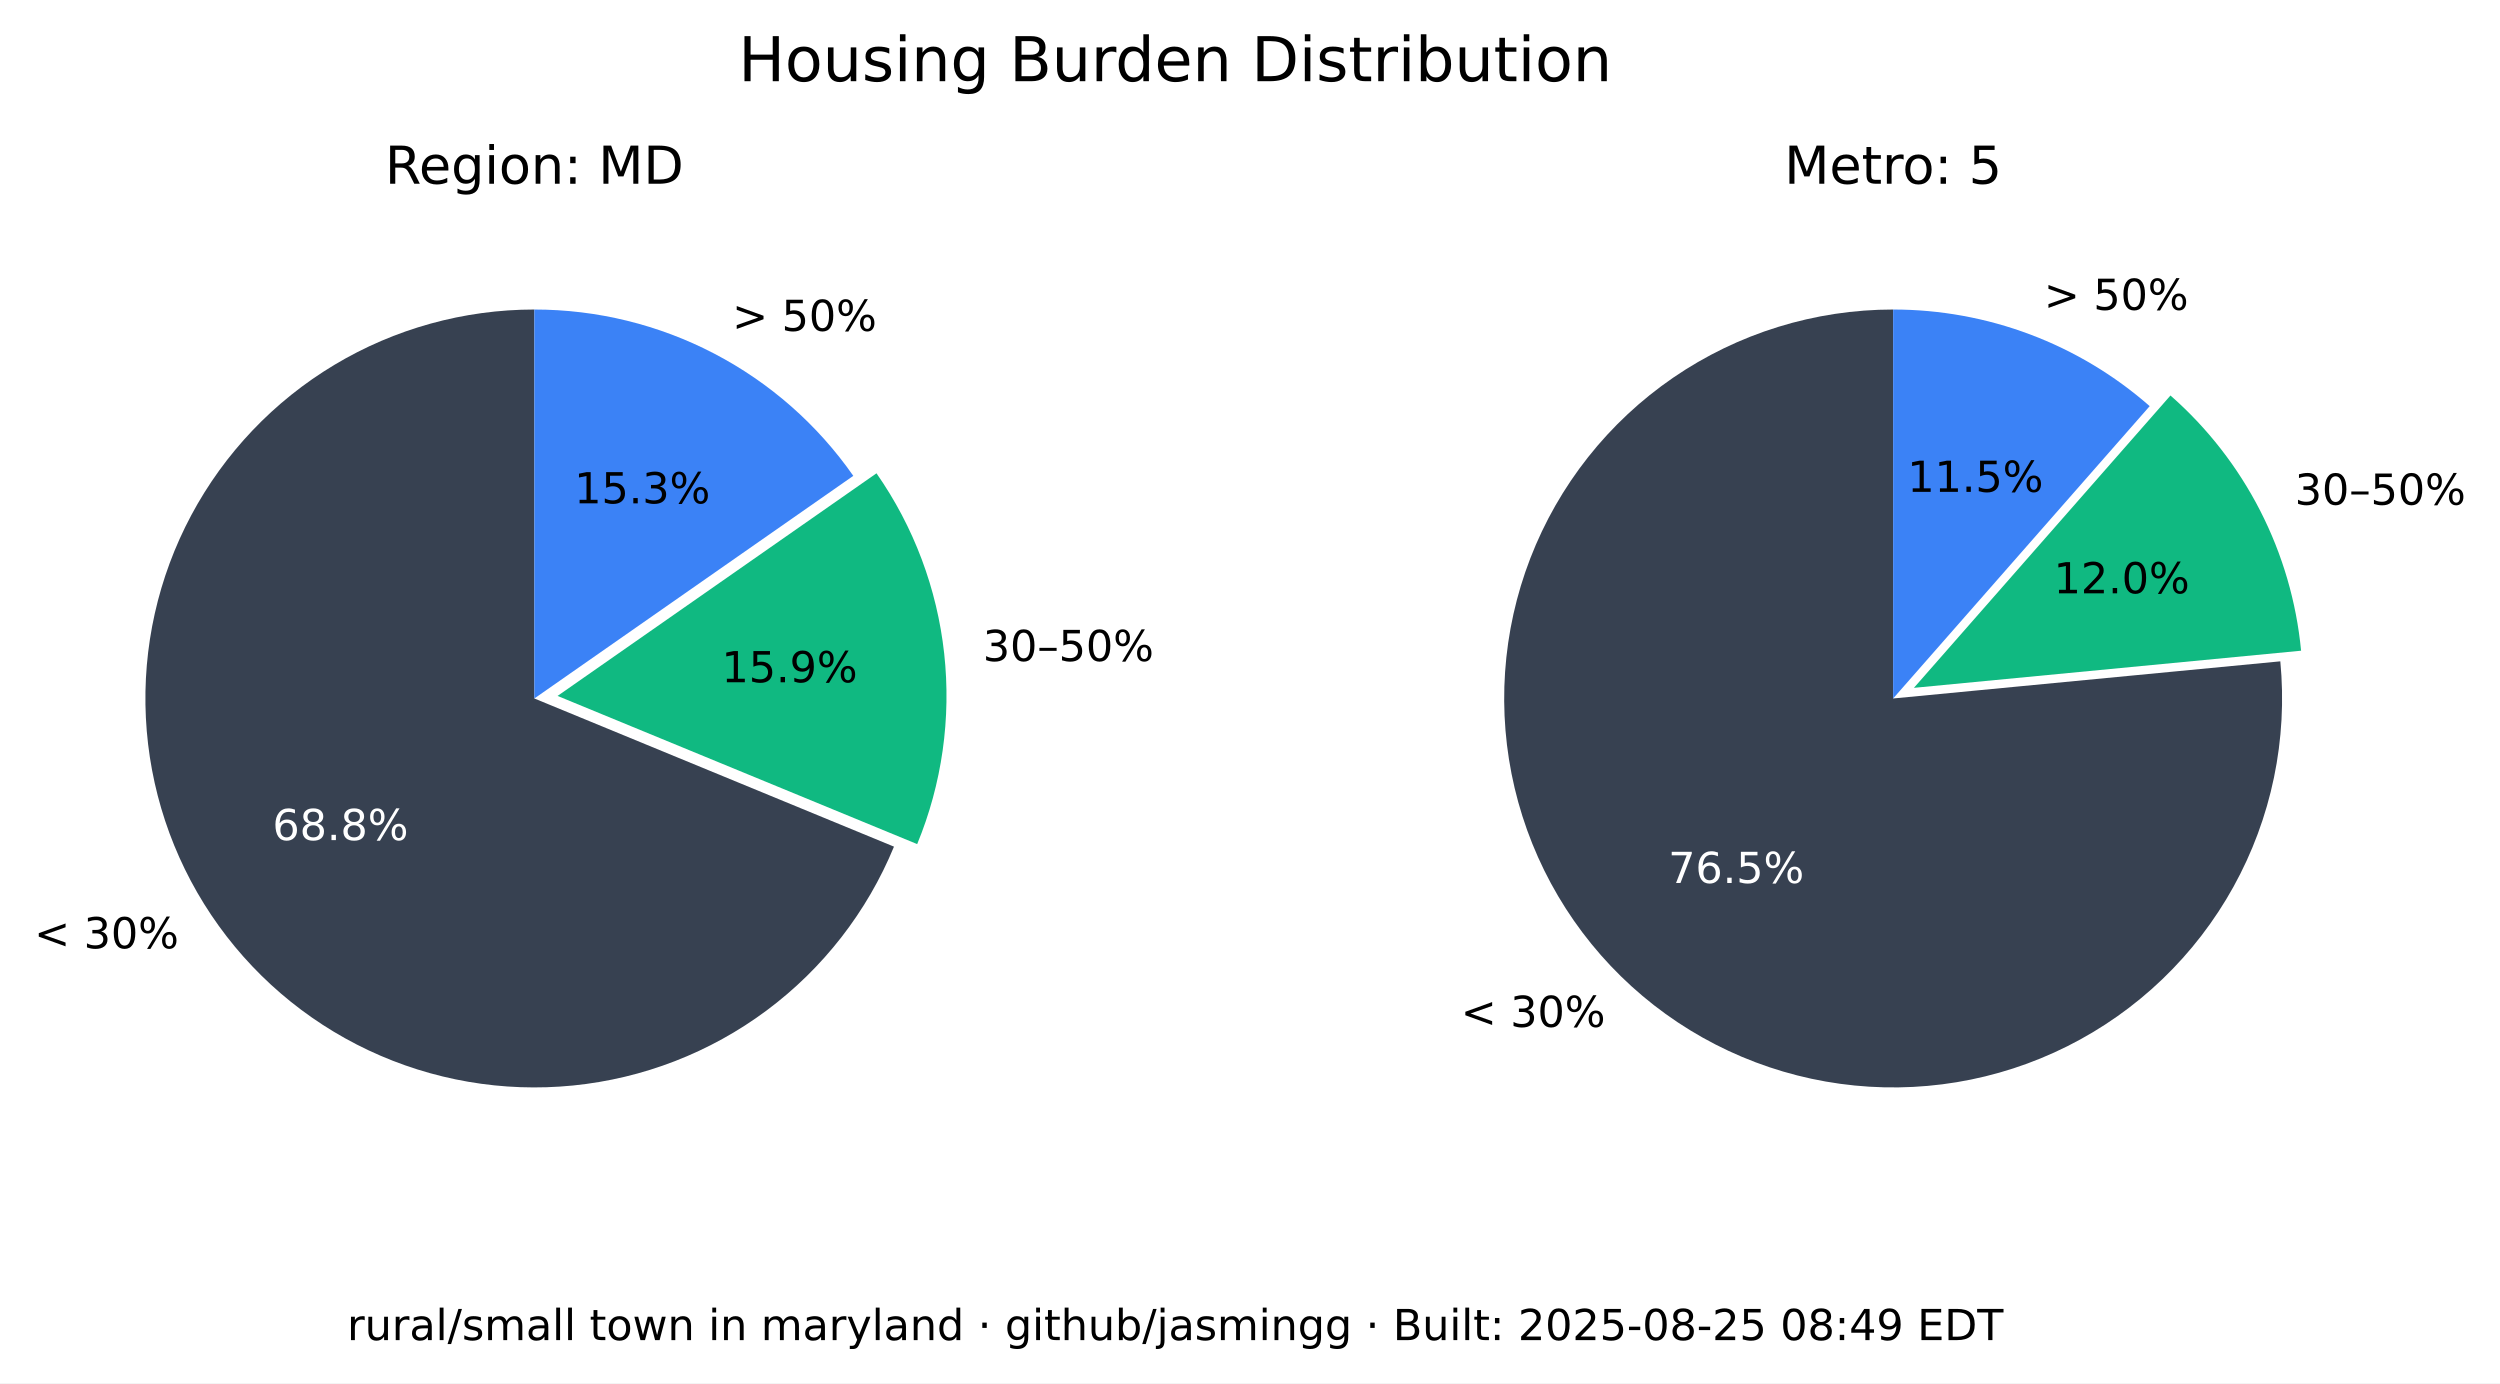
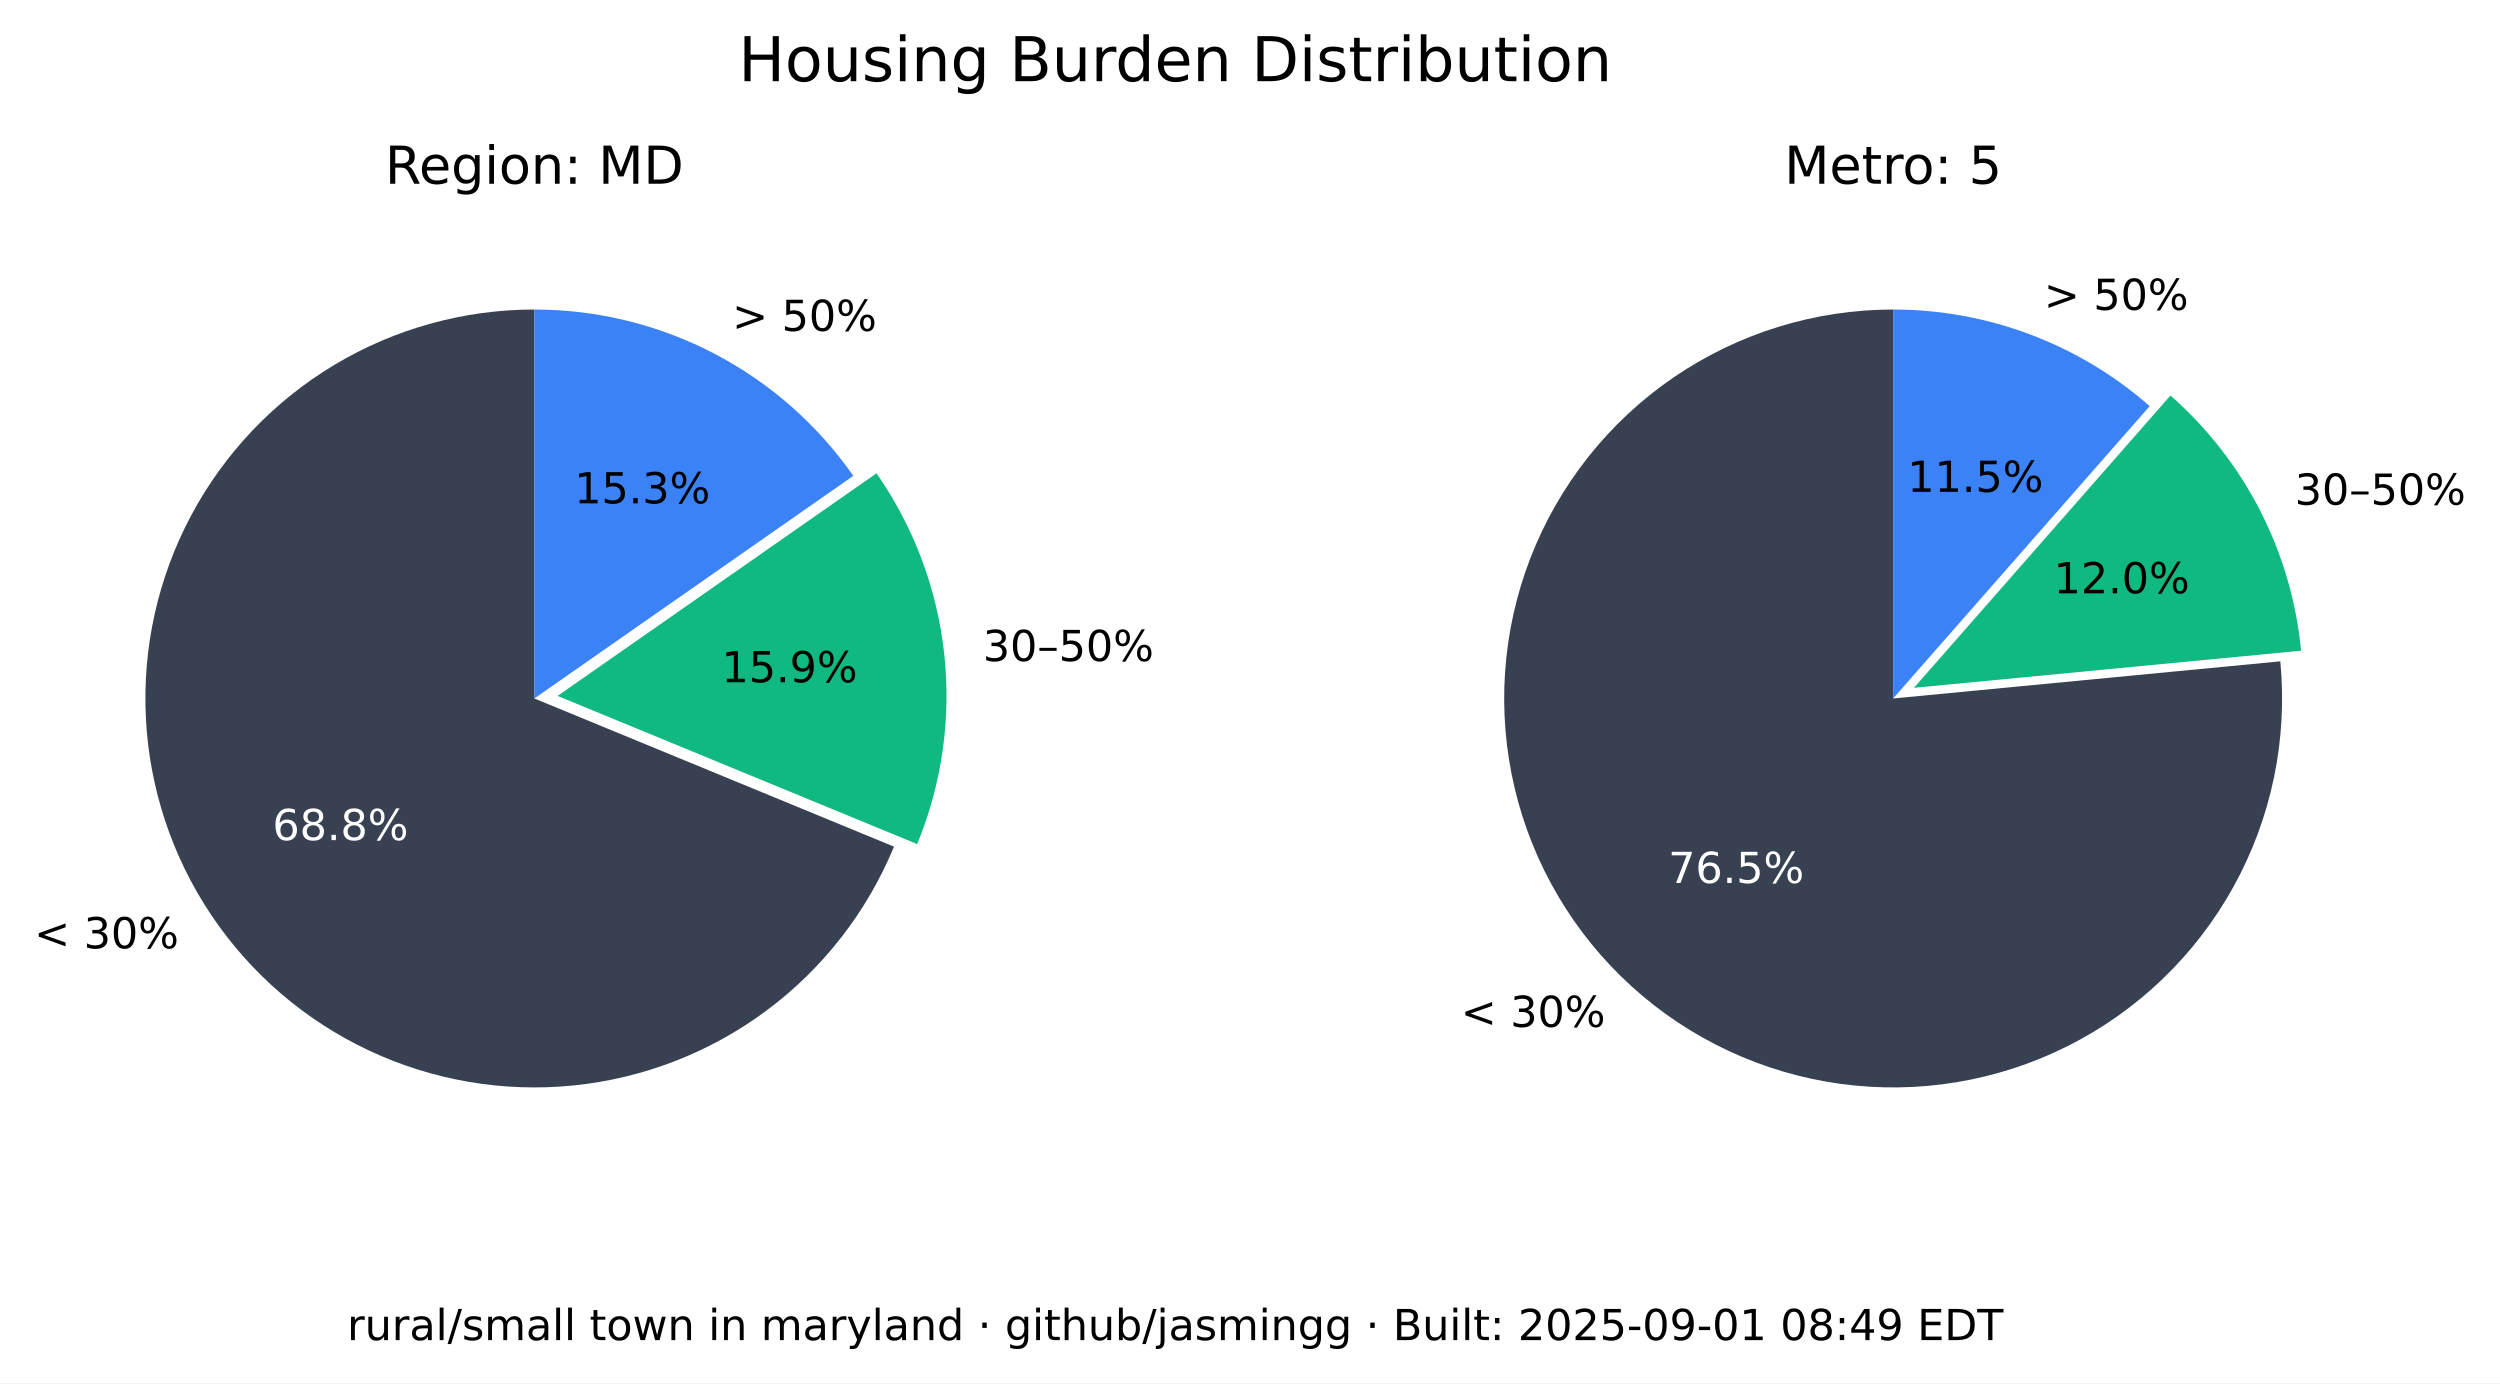
<svg xmlns="http://www.w3.org/2000/svg" xmlns:xlink="http://www.w3.org/1999/xlink" width="525.717pt" height="290.88pt" viewBox="0 0 525.717 290.88" version="1.1">
  <defs>
    <style type="text/css">*{stroke-linejoin: round; stroke-linecap: butt}</style>
  </defs>
  <g id="figure_1">
    <g id="patch_1">
      <path d="M 0 290.88  L 525.717 290.88  L 525.717 0  L 0 0  z " style="fill: #ffffff" />
    </g>
    <g id="axes_1">
      <g id="patch_2">
        <path d="M 112.367 65.088  C 97.551 65.088 83.008 69.114 70.301 76.735  C 57.594 84.355 47.194 95.287 40.215 108.357  C 33.237 121.428 29.939 136.152 30.677 150.951  C 31.414 165.749 36.159 180.073 44.402 192.385  C 52.646 204.697 64.082 214.541 77.483 220.86  C 90.885 227.179 105.755 229.74 120.499 228.267  C 135.242 226.794 149.312 221.342 161.199 212.496  C 173.085 203.65 182.347 191.738 187.992 178.039  L 112.367 146.88  z " style="fill: #374151" />
      </g>
      <g id="patch_3">
        <path d="M 192.87 177.503  C 198.091 164.831 200.044 151.048 198.55 137.424  C 197.055 123.8 192.159 110.768 184.314 99.529  L 117.246 146.345  z " style="fill: #10b981" />
      </g>
      <g id="patch_4">
        <path d="M 179.436 100.064  C 171.899 89.266 161.864 80.446 150.188 74.357  C 138.512 68.268 125.536 65.088 112.367 65.088  L 112.367 146.88  z " style="fill: #3b82f6" />
      </g>
      <g id="matplotlib.axis_1" />
      <g id="matplotlib.axis_2" />
      <g id="text_1">
        <g transform="translate(7.2 199.4189) scale(0.09 -0.09)">
          <defs>
            <path id="DejaVuSans-3c" d="M 4684 3150  L 1459 2003  L 4684 863  L 4684 294  L 678 1747  L 678 2266  L 4684 3719  L 4684 3150  z " transform="scale(0.015625)" />
            <path id="DejaVuSans-20" transform="scale(0.015625)" />
            <path id="DejaVuSans-33" d="M 2597 2516  Q 3050 2419 3304 2112  Q 3559 1806 3559 1356  Q 3559 666 3084 287  Q 2609 -91 1734 -91  Q 1441 -91 1130 -33  Q 819 25 488 141  L 488 750  Q 750 597 1062 519  Q 1375 441 1716 441  Q 2309 441 2620 675  Q 2931 909 2931 1356  Q 2931 1769 2642 2001  Q 2353 2234 1838 2234  L 1294 2234  L 1294 2753  L 1863 2753  Q 2328 2753 2575 2939  Q 2822 3125 2822 3475  Q 2822 3834 2567 4026  Q 2313 4219 1838 4219  Q 1578 4219 1281 4162  Q 984 4106 628 3988  L 628 4550  Q 988 4650 1302 4700  Q 1616 4750 1894 4750  Q 2613 4750 3031 4423  Q 3450 4097 3450 3541  Q 3450 3153 3228 2886  Q 3006 2619 2597 2516  z " transform="scale(0.015625)" />
            <path id="DejaVuSans-30" d="M 2034 4250  Q 1547 4250 1301 3770  Q 1056 3291 1056 2328  Q 1056 1369 1301 889  Q 1547 409 2034 409  Q 2525 409 2770 889  Q 3016 1369 3016 2328  Q 3016 3291 2770 3770  Q 2525 4250 2034 4250  z M 2034 4750  Q 2819 4750 3233 4129  Q 3647 3509 3647 2328  Q 3647 1150 3233 529  Q 2819 -91 2034 -91  Q 1250 -91 836 529  Q 422 1150 422 2328  Q 422 3509 836 4129  Q 1250 4750 2034 4750  z " transform="scale(0.015625)" />
            <path id="DejaVuSans-25" d="M 4653 2053  Q 4381 2053 4226 1822  Q 4072 1591 4072 1178  Q 4072 772 4226 539  Q 4381 306 4653 306  Q 4919 306 5073 539  Q 5228 772 5228 1178  Q 5228 1588 5073 1820  Q 4919 2053 4653 2053  z M 4653 2450  Q 5147 2450 5437 2106  Q 5728 1763 5728 1178  Q 5728 594 5436 251  Q 5144 -91 4653 -91  Q 4153 -91 3862 251  Q 3572 594 3572 1178  Q 3572 1766 3864 2108  Q 4156 2450 4653 2450  z M 1428 4353  Q 1159 4353 1004 4120  Q 850 3888 850 3481  Q 850 3069 1003 2837  Q 1156 2606 1428 2606  Q 1700 2606 1854 2837  Q 2009 3069 2009 3481  Q 2009 3884 1853 4118  Q 1697 4353 1428 4353  z M 4250 4750  L 4750 4750  L 1831 -91  L 1331 -91  L 4250 4750  z M 1428 4750  Q 1922 4750 2215 4408  Q 2509 4066 2509 3481  Q 2509 2891 2217 2550  Q 1925 2209 1428 2209  Q 931 2209 642 2551  Q 353 2894 353 3481  Q 353 4063 643 4406  Q 934 4750 1428 4750  z " transform="scale(0.015625)" />
          </defs>
          <use xlink:href="#DejaVuSans-3c" />
          <use xlink:href="#DejaVuSans-20" x="83.789" />
          <use xlink:href="#DejaVuSans-33" x="115.576" />
          <use xlink:href="#DejaVuSans-30" x="179.199" />
          <use xlink:href="#DejaVuSans-25" x="242.822" />
        </g>
      </g>
      <g id="text_2">
        <g style="fill: #ffffff" transform="translate(57.29316 176.6664) scale(0.09 -0.09)">
          <defs>
            <path id="DejaVuSans-36" d="M 2113 2584  Q 1688 2584 1439 2293  Q 1191 2003 1191 1497  Q 1191 994 1439 701  Q 1688 409 2113 409  Q 2538 409 2786 701  Q 3034 994 3034 1497  Q 3034 2003 2786 2293  Q 2538 2584 2113 2584  z M 3366 4563  L 3366 3988  Q 3128 4100 2886 4159  Q 2644 4219 2406 4219  Q 1781 4219 1451 3797  Q 1122 3375 1075 2522  Q 1259 2794 1537 2939  Q 1816 3084 2150 3084  Q 2853 3084 3261 2657  Q 3669 2231 3669 1497  Q 3669 778 3244 343  Q 2819 -91 2113 -91  Q 1303 -91 875 529  Q 447 1150 447 2328  Q 447 3434 972 4092  Q 1497 4750 2381 4750  Q 2619 4750 2861 4703  Q 3103 4656 3366 4563  z " transform="scale(0.015625)" />
            <path id="DejaVuSans-38" d="M 2034 2216  Q 1584 2216 1326 1975  Q 1069 1734 1069 1313  Q 1069 891 1326 650  Q 1584 409 2034 409  Q 2484 409 2743 651  Q 3003 894 3003 1313  Q 3003 1734 2745 1975  Q 2488 2216 2034 2216  z M 1403 2484  Q 997 2584 770 2862  Q 544 3141 544 3541  Q 544 4100 942 4425  Q 1341 4750 2034 4750  Q 2731 4750 3128 4425  Q 3525 4100 3525 3541  Q 3525 3141 3298 2862  Q 3072 2584 2669 2484  Q 3125 2378 3379 2068  Q 3634 1759 3634 1313  Q 3634 634 3220 271  Q 2806 -91 2034 -91  Q 1263 -91 848 271  Q 434 634 434 1313  Q 434 1759 690 2068  Q 947 2378 1403 2484  z M 1172 3481  Q 1172 3119 1398 2916  Q 1625 2713 2034 2713  Q 2441 2713 2670 2916  Q 2900 3119 2900 3481  Q 2900 3844 2670 4047  Q 2441 4250 2034 4250  Q 1625 4250 1398 4047  Q 1172 3844 1172 3481  z " transform="scale(0.015625)" />
            <path id="DejaVuSans-2e" d="M 684 794  L 1344 794  L 1344 0  L 684 0  L 684 794  z " transform="scale(0.015625)" />
          </defs>
          <use xlink:href="#DejaVuSans-36" />
          <use xlink:href="#DejaVuSans-38" x="63.623" />
          <use xlink:href="#DejaVuSans-2e" x="127.246" />
          <use xlink:href="#DejaVuSans-38" x="159.033" />
          <use xlink:href="#DejaVuSans-25" x="222.656" />
        </g>
      </g>
      <g id="text_3">
        <g transform="translate(206.68 139.015) scale(0.09 -0.09)">
          <defs>
            <path id="DejaVuSans-2013" d="M 313 1978  L 2888 1978  L 2888 1528  L 313 1528  L 313 1978  z " transform="scale(0.015625)" />
            <path id="DejaVuSans-35" d="M 691 4666  L 3169 4666  L 3169 4134  L 1269 4134  L 1269 2991  Q 1406 3038 1543 3061  Q 1681 3084 1819 3084  Q 2600 3084 3056 2656  Q 3513 2228 3513 1497  Q 3513 744 3044 326  Q 2575 -91 1722 -91  Q 1428 -91 1123 -41  Q 819 9 494 109  L 494 744  Q 775 591 1075 516  Q 1375 441 1709 441  Q 2250 441 2565 725  Q 2881 1009 2881 1497  Q 2881 1984 2565 2268  Q 2250 2553 1709 2553  Q 1456 2553 1204 2497  Q 953 2441 691 2322  L 691 4666  z " transform="scale(0.015625)" />
          </defs>
          <use xlink:href="#DejaVuSans-33" />
          <use xlink:href="#DejaVuSans-30" x="63.623" />
          <use xlink:href="#DejaVuSans-2013" x="127.246" />
          <use xlink:href="#DejaVuSans-35" x="177.246" />
          <use xlink:href="#DejaVuSans-30" x="240.869" />
          <use xlink:href="#DejaVuSans-25" x="304.492" />
        </g>
      </g>
      <g id="text_4">
        <g transform="translate(151.7328 143.4755) scale(0.09 -0.09)">
          <defs>
            <path id="DejaVuSans-31" d="M 794 531  L 1825 531  L 1825 4091  L 703 3866  L 703 4441  L 1819 4666  L 2450 4666  L 2450 531  L 3481 531  L 3481 0  L 794 0  L 794 531  z " transform="scale(0.015625)" />
            <path id="DejaVuSans-39" d="M 703 97  L 703 672  Q 941 559 1184 500  Q 1428 441 1663 441  Q 2288 441 2617 861  Q 2947 1281 2994 2138  Q 2813 1869 2534 1725  Q 2256 1581 1919 1581  Q 1219 1581 811 2004  Q 403 2428 403 3163  Q 403 3881 828 4315  Q 1253 4750 1959 4750  Q 2769 4750 3195 4129  Q 3622 3509 3622 2328  Q 3622 1225 3098 567  Q 2575 -91 1691 -91  Q 1453 -91 1209 -44  Q 966 3 703 97  z M 1959 2075  Q 2384 2075 2632 2365  Q 2881 2656 2881 3163  Q 2881 3666 2632 3958  Q 2384 4250 1959 4250  Q 1534 4250 1286 3958  Q 1038 3666 1038 3163  Q 1038 2656 1286 2365  Q 1534 2075 1959 2075  z " transform="scale(0.015625)" />
          </defs>
          <use xlink:href="#DejaVuSans-31" />
          <use xlink:href="#DejaVuSans-35" x="63.623" />
          <use xlink:href="#DejaVuSans-2e" x="127.246" />
          <use xlink:href="#DejaVuSans-39" x="159.033" />
          <use xlink:href="#DejaVuSans-25" x="222.656" />
        </g>
      </g>
      <g id="text_5">
        <g transform="translate(153.97 69.58851) scale(0.09 -0.09)">
          <defs>
            <path id="DejaVuSans-3e" d="M 678 3150  L 678 3719  L 4684 2266  L 4684 1747  L 678 294  L 678 863  L 3897 2003  L 678 3150  z " transform="scale(0.015625)" />
          </defs>
          <use xlink:href="#DejaVuSans-3e" />
          <use xlink:href="#DejaVuSans-20" x="83.789" />
          <use xlink:href="#DejaVuSans-35" x="115.576" />
          <use xlink:href="#DejaVuSans-30" x="179.199" />
          <use xlink:href="#DejaVuSans-25" x="242.822" />
        </g>
      </g>
      <g id="text_6">
        <g transform="translate(120.7644 105.8498) scale(0.09 -0.09)">
          <use xlink:href="#DejaVuSans-31" />
          <use xlink:href="#DejaVuSans-35" x="63.623" />
          <use xlink:href="#DejaVuSans-2e" x="127.246" />
          <use xlink:href="#DejaVuSans-33" x="159.033" />
          <use xlink:href="#DejaVuSans-25" x="222.656" />
        </g>
      </g>
      <g id="text_7">
        <g transform="translate(80.95719 38.64) scale(0.11 -0.11)">
          <defs>
            <path id="DejaVuSans-52" d="M 2841 2188  Q 3044 2119 3236 1894  Q 3428 1669 3622 1275  L 4263 0  L 3584 0  L 2988 1197  Q 2756 1666 2539 1819  Q 2322 1972 1947 1972  L 1259 1972  L 1259 0  L 628 0  L 628 4666  L 2053 4666  Q 2853 4666 3247 4331  Q 3641 3997 3641 3322  Q 3641 2881 3436 2590  Q 3231 2300 2841 2188  z M 1259 4147  L 1259 2491  L 2053 2491  Q 2509 2491 2742 2702  Q 2975 2913 2975 3322  Q 2975 3731 2742 3939  Q 2509 4147 2053 4147  L 1259 4147  z " transform="scale(0.015625)" />
            <path id="DejaVuSans-65" d="M 3597 1894  L 3597 1613  L 953 1613  Q 991 1019 1311 708  Q 1631 397 2203 397  Q 2534 397 2845 478  Q 3156 559 3463 722  L 3463 178  Q 3153 47 2828 -22  Q 2503 -91 2169 -91  Q 1331 -91 842 396  Q 353 884 353 1716  Q 353 2575 817 3079  Q 1281 3584 2069 3584  Q 2775 3584 3186 3129  Q 3597 2675 3597 1894  z M 3022 2063  Q 3016 2534 2758 2815  Q 2500 3097 2075 3097  Q 1594 3097 1305 2825  Q 1016 2553 972 2059  L 3022 2063  z " transform="scale(0.015625)" />
            <path id="DejaVuSans-67" d="M 2906 1791  Q 2906 2416 2648 2759  Q 2391 3103 1925 3103  Q 1463 3103 1205 2759  Q 947 2416 947 1791  Q 947 1169 1205 825  Q 1463 481 1925 481  Q 2391 481 2648 825  Q 2906 1169 2906 1791  z M 3481 434  Q 3481 -459 3084 -895  Q 2688 -1331 1869 -1331  Q 1566 -1331 1297 -1286  Q 1028 -1241 775 -1147  L 775 -588  Q 1028 -725 1275 -790  Q 1522 -856 1778 -856  Q 2344 -856 2625 -561  Q 2906 -266 2906 331  L 2906 616  Q 2728 306 2450 153  Q 2172 0 1784 0  Q 1141 0 747 490  Q 353 981 353 1791  Q 353 2603 747 3093  Q 1141 3584 1784 3584  Q 2172 3584 2450 3431  Q 2728 3278 2906 2969  L 2906 3500  L 3481 3500  L 3481 434  z " transform="scale(0.015625)" />
            <path id="DejaVuSans-69" d="M 603 3500  L 1178 3500  L 1178 0  L 603 0  L 603 3500  z M 603 4863  L 1178 4863  L 1178 4134  L 603 4134  L 603 4863  z " transform="scale(0.015625)" />
            <path id="DejaVuSans-6f" d="M 1959 3097  Q 1497 3097 1228 2736  Q 959 2375 959 1747  Q 959 1119 1226 758  Q 1494 397 1959 397  Q 2419 397 2687 759  Q 2956 1122 2956 1747  Q 2956 2369 2687 2733  Q 2419 3097 1959 3097  z M 1959 3584  Q 2709 3584 3137 3096  Q 3566 2609 3566 1747  Q 3566 888 3137 398  Q 2709 -91 1959 -91  Q 1206 -91 779 398  Q 353 888 353 1747  Q 353 2609 779 3096  Q 1206 3584 1959 3584  z " transform="scale(0.015625)" />
            <path id="DejaVuSans-6e" d="M 3513 2113  L 3513 0  L 2938 0  L 2938 2094  Q 2938 2591 2744 2837  Q 2550 3084 2163 3084  Q 1697 3084 1428 2787  Q 1159 2491 1159 1978  L 1159 0  L 581 0  L 581 3500  L 1159 3500  L 1159 2956  Q 1366 3272 1645 3428  Q 1925 3584 2291 3584  Q 2894 3584 3203 3211  Q 3513 2838 3513 2113  z " transform="scale(0.015625)" />
            <path id="DejaVuSans-3a" d="M 750 794  L 1409 794  L 1409 0  L 750 0  L 750 794  z M 750 3309  L 1409 3309  L 1409 2516  L 750 2516  L 750 3309  z " transform="scale(0.015625)" />
            <path id="DejaVuSans-4d" d="M 628 4666  L 1569 4666  L 2759 1491  L 3956 4666  L 4897 4666  L 4897 0  L 4281 0  L 4281 4097  L 3078 897  L 2444 897  L 1241 4097  L 1241 0  L 628 0  L 628 4666  z " transform="scale(0.015625)" />
            <path id="DejaVuSans-44" d="M 1259 4147  L 1259 519  L 2022 519  Q 2988 519 3436 956  Q 3884 1394 3884 2338  Q 3884 3275 3436 3711  Q 2988 4147 2022 4147  L 1259 4147  z M 628 4666  L 1925 4666  Q 3281 4666 3915 4102  Q 4550 3538 4550 2338  Q 4550 1131 3912 565  Q 3275 0 1925 0  L 628 0  L 628 4666  z " transform="scale(0.015625)" />
          </defs>
          <use xlink:href="#DejaVuSans-52" />
          <use xlink:href="#DejaVuSans-65" x="64.982" />
          <use xlink:href="#DejaVuSans-67" x="126.506" />
          <use xlink:href="#DejaVuSans-69" x="189.982" />
          <use xlink:href="#DejaVuSans-6f" x="217.766" />
          <use xlink:href="#DejaVuSans-6e" x="278.947" />
          <use xlink:href="#DejaVuSans-3a" x="342.326" />
          <use xlink:href="#DejaVuSans-20" x="376.018" />
          <use xlink:href="#DejaVuSans-4d" x="407.805" />
          <use xlink:href="#DejaVuSans-44" x="494.084" />
        </g>
      </g>
    </g>
    <g id="axes_2">
      <g id="patch_5">
        <path d="M 398.102 65.088  C 389.894 65.088 381.732 66.324 373.891 68.753  C 366.051 71.183 358.621 74.779 351.851 79.42  C 345.081 84.062 339.048 89.696 333.956 96.134  C 328.863 102.571 324.768 109.739 321.809 117.395  C 318.85 125.051 317.061 133.11 316.5 141.299  C 315.94 149.488 316.616 157.715 318.505 165.703  C 320.394 173.691 323.475 181.349 327.644 188.42  C 331.812 195.491 337.022 201.894 343.097 207.414  C 349.172 212.934 356.043 217.508 363.48 220.983  C 370.916 224.457 378.834 226.793 386.965 227.91  C 395.097 229.028 403.351 228.915 411.449 227.576  C 419.548 226.236 427.398 223.685 434.737 220.009  C 442.076 216.332 448.82 211.572 454.741 205.888  C 460.663 200.204 465.696 193.66 469.669 186.478  C 473.643 179.296 476.513 171.556 478.183 163.52  C 479.853 155.483 480.304 147.241 479.52 139.07  L 398.102 146.88  z " style="fill: #374151" />
      </g>
      <g id="patch_6">
        <path d="M 483.889 136.834  C 482.903 126.56 479.982 116.565 475.279 107.378  C 470.577 98.19 464.178 89.976 456.42 83.168  L 402.47 144.644  z " style="fill: #10b981" />
      </g>
      <g id="patch_7">
        <path d="M 452.052 85.404  C 444.652 78.91 436.14 73.805 426.926 70.335  C 417.712 66.866 407.947 65.088 398.102 65.088  L 398.102 146.88  z " style="fill: #3b82f6" />
      </g>
      <g id="matplotlib.axis_3" />
      <g id="matplotlib.axis_4" />
      <g id="text_8">
        <g transform="translate(307.1902 215.9508) scale(0.09 -0.09)">
          <use xlink:href="#DejaVuSans-3c" />
          <use xlink:href="#DejaVuSans-20" x="83.789" />
          <use xlink:href="#DejaVuSans-33" x="115.576" />
          <use xlink:href="#DejaVuSans-30" x="179.199" />
          <use xlink:href="#DejaVuSans-25" x="242.822" />
        </g>
      </g>
      <g id="text_9">
        <g style="fill: #ffffff" transform="translate(350.8035 185.6838) scale(0.09 -0.09)">
          <defs>
            <path id="DejaVuSans-37" d="M 525 4666  L 3525 4666  L 3525 4397  L 1831 0  L 1172 0  L 2766 4134  L 525 4134  L 525 4666  z " transform="scale(0.015625)" />
          </defs>
          <use xlink:href="#DejaVuSans-37" />
          <use xlink:href="#DejaVuSans-36" x="63.623" />
          <use xlink:href="#DejaVuSans-2e" x="127.246" />
          <use xlink:href="#DejaVuSans-35" x="159.033" />
          <use xlink:href="#DejaVuSans-25" x="222.656" />
        </g>
      </g>
      <g id="text_10">
        <g transform="translate(482.5604 106.1347) scale(0.09 -0.09)">
          <use xlink:href="#DejaVuSans-33" />
          <use xlink:href="#DejaVuSans-30" x="63.623" />
          <use xlink:href="#DejaVuSans-2013" x="127.246" />
          <use xlink:href="#DejaVuSans-35" x="177.246" />
          <use xlink:href="#DejaVuSans-30" x="240.869" />
          <use xlink:href="#DejaVuSans-25" x="304.492" />
        </g>
      </g>
      <g id="text_11">
        <g transform="translate(431.8606 124.7678) scale(0.09 -0.09)">
          <defs>
            <path id="DejaVuSans-32" d="M 1228 531  L 3431 531  L 3431 0  L 469 0  L 469 531  Q 828 903 1448 1529  Q 2069 2156 2228 2338  Q 2531 2678 2651 2914  Q 2772 3150 2772 3378  Q 2772 3750 2511 3984  Q 2250 4219 1831 4219  Q 1534 4219 1204 4116  Q 875 4013 500 3803  L 500 4441  Q 881 4594 1212 4672  Q 1544 4750 1819 4750  Q 2544 4750 2975 4387  Q 3406 4025 3406 3419  Q 3406 3131 3298 2873  Q 3191 2616 2906 2266  Q 2828 2175 2409 1742  Q 1991 1309 1228 531  z " transform="scale(0.015625)" />
          </defs>
          <use xlink:href="#DejaVuSans-31" />
          <use xlink:href="#DejaVuSans-32" x="63.623" />
          <use xlink:href="#DejaVuSans-2e" x="127.246" />
          <use xlink:href="#DejaVuSans-30" x="159.033" />
          <use xlink:href="#DejaVuSans-25" x="222.656" />
        </g>
      </g>
      <g id="text_12">
        <g transform="translate(429.8085 65.16424) scale(0.09 -0.09)">
          <use xlink:href="#DejaVuSans-3e" />
          <use xlink:href="#DejaVuSans-20" x="83.789" />
          <use xlink:href="#DejaVuSans-35" x="115.576" />
          <use xlink:href="#DejaVuSans-30" x="179.199" />
          <use xlink:href="#DejaVuSans-25" x="242.822" />
        </g>
      </g>
      <g id="text_13">
        <g transform="translate(401.1011 103.4366) scale(0.09 -0.09)">
          <use xlink:href="#DejaVuSans-31" />
          <use xlink:href="#DejaVuSans-31" x="63.623" />
          <use xlink:href="#DejaVuSans-2e" x="127.246" />
          <use xlink:href="#DejaVuSans-35" x="159.033" />
          <use xlink:href="#DejaVuSans-25" x="222.656" />
        </g>
      </g>
      <g id="text_14">
        <g transform="translate(375.2132 38.64) scale(0.11 -0.11)">
          <defs>
            <path id="DejaVuSans-74" d="M 1172 4494  L 1172 3500  L 2356 3500  L 2356 3053  L 1172 3053  L 1172 1153  Q 1172 725 1289 603  Q 1406 481 1766 481  L 2356 481  L 2356 0  L 1766 0  Q 1100 0 847 248  Q 594 497 594 1153  L 594 3053  L 172 3053  L 172 3500  L 594 3500  L 594 4494  L 1172 4494  z " transform="scale(0.015625)" />
            <path id="DejaVuSans-72" d="M 2631 2963  Q 2534 3019 2420 3045  Q 2306 3072 2169 3072  Q 1681 3072 1420 2755  Q 1159 2438 1159 1844  L 1159 0  L 581 0  L 581 3500  L 1159 3500  L 1159 2956  Q 1341 3275 1631 3429  Q 1922 3584 2338 3584  Q 2397 3584 2469 3576  Q 2541 3569 2628 3553  L 2631 2963  z " transform="scale(0.015625)" />
          </defs>
          <use xlink:href="#DejaVuSans-4d" />
          <use xlink:href="#DejaVuSans-65" x="86.279" />
          <use xlink:href="#DejaVuSans-74" x="147.803" />
          <use xlink:href="#DejaVuSans-72" x="187.012" />
          <use xlink:href="#DejaVuSans-6f" x="225.875" />
          <use xlink:href="#DejaVuSans-3a" x="287.057" />
          <use xlink:href="#DejaVuSans-20" x="320.748" />
          <use xlink:href="#DejaVuSans-35" x="352.535" />
        </g>
      </g>
    </g>
    <g id="text_15">
      <g transform="translate(155.2784 17.07797) scale(0.13 -0.13)">
        <defs>
          <path id="DejaVuSans-48" d="M 628 4666  L 1259 4666  L 1259 2753  L 3553 2753  L 3553 4666  L 4184 4666  L 4184 0  L 3553 0  L 3553 2222  L 1259 2222  L 1259 0  L 628 0  L 628 4666  z " transform="scale(0.015625)" />
          <path id="DejaVuSans-75" d="M 544 1381  L 544 3500  L 1119 3500  L 1119 1403  Q 1119 906 1312 657  Q 1506 409 1894 409  Q 2359 409 2629 706  Q 2900 1003 2900 1516  L 2900 3500  L 3475 3500  L 3475 0  L 2900 0  L 2900 538  Q 2691 219 2414 64  Q 2138 -91 1772 -91  Q 1169 -91 856 284  Q 544 659 544 1381  z M 1991 3584  L 1991 3584  z " transform="scale(0.015625)" />
          <path id="DejaVuSans-73" d="M 2834 3397  L 2834 2853  Q 2591 2978 2328 3040  Q 2066 3103 1784 3103  Q 1356 3103 1142 2972  Q 928 2841 928 2578  Q 928 2378 1081 2264  Q 1234 2150 1697 2047  L 1894 2003  Q 2506 1872 2764 1633  Q 3022 1394 3022 966  Q 3022 478 2636 193  Q 2250 -91 1575 -91  Q 1294 -91 989 -36  Q 684 19 347 128  L 347 722  Q 666 556 975 473  Q 1284 391 1588 391  Q 1994 391 2212 530  Q 2431 669 2431 922  Q 2431 1156 2273 1281  Q 2116 1406 1581 1522  L 1381 1569  Q 847 1681 609 1914  Q 372 2147 372 2553  Q 372 3047 722 3315  Q 1072 3584 1716 3584  Q 2034 3584 2315 3537  Q 2597 3491 2834 3397  z " transform="scale(0.015625)" />
          <path id="DejaVuSans-42" d="M 1259 2228  L 1259 519  L 2272 519  Q 2781 519 3026 730  Q 3272 941 3272 1375  Q 3272 1813 3026 2020  Q 2781 2228 2272 2228  L 1259 2228  z M 1259 4147  L 1259 2741  L 2194 2741  Q 2656 2741 2882 2914  Q 3109 3088 3109 3444  Q 3109 3797 2882 3972  Q 2656 4147 2194 4147  L 1259 4147  z M 628 4666  L 2241 4666  Q 2963 4666 3353 4366  Q 3744 4066 3744 3513  Q 3744 3084 3544 2831  Q 3344 2578 2956 2516  Q 3422 2416 3680 2098  Q 3938 1781 3938 1306  Q 3938 681 3513 340  Q 3088 0 2303 0  L 628 0  L 628 4666  z " transform="scale(0.015625)" />
          <path id="DejaVuSans-64" d="M 2906 2969  L 2906 4863  L 3481 4863  L 3481 0  L 2906 0  L 2906 525  Q 2725 213 2448 61  Q 2172 -91 1784 -91  Q 1150 -91 751 415  Q 353 922 353 1747  Q 353 2572 751 3078  Q 1150 3584 1784 3584  Q 2172 3584 2448 3432  Q 2725 3281 2906 2969  z M 947 1747  Q 947 1113 1208 752  Q 1469 391 1925 391  Q 2381 391 2643 752  Q 2906 1113 2906 1747  Q 2906 2381 2643 2742  Q 2381 3103 1925 3103  Q 1469 3103 1208 2742  Q 947 2381 947 1747  z " transform="scale(0.015625)" />
          <path id="DejaVuSans-62" d="M 3116 1747  Q 3116 2381 2855 2742  Q 2594 3103 2138 3103  Q 1681 3103 1420 2742  Q 1159 2381 1159 1747  Q 1159 1113 1420 752  Q 1681 391 2138 391  Q 2594 391 2855 752  Q 3116 1113 3116 1747  z M 1159 2969  Q 1341 3281 1617 3432  Q 1894 3584 2278 3584  Q 2916 3584 3314 3078  Q 3713 2572 3713 1747  Q 3713 922 3314 415  Q 2916 -91 2278 -91  Q 1894 -91 1617 61  Q 1341 213 1159 525  L 1159 0  L 581 0  L 581 4863  L 1159 4863  L 1159 2969  z " transform="scale(0.015625)" />
        </defs>
        <use xlink:href="#DejaVuSans-48" />
        <use xlink:href="#DejaVuSans-6f" x="75.195" />
        <use xlink:href="#DejaVuSans-75" x="136.377" />
        <use xlink:href="#DejaVuSans-73" x="199.756" />
        <use xlink:href="#DejaVuSans-69" x="251.855" />
        <use xlink:href="#DejaVuSans-6e" x="279.639" />
        <use xlink:href="#DejaVuSans-67" x="343.018" />
        <use xlink:href="#DejaVuSans-20" x="406.494" />
        <use xlink:href="#DejaVuSans-42" x="438.281" />
        <use xlink:href="#DejaVuSans-75" x="506.885" />
        <use xlink:href="#DejaVuSans-72" x="570.264" />
        <use xlink:href="#DejaVuSans-64" x="609.627" />
        <use xlink:href="#DejaVuSans-65" x="673.104" />
        <use xlink:href="#DejaVuSans-6e" x="734.627" />
        <use xlink:href="#DejaVuSans-20" x="798.006" />
        <use xlink:href="#DejaVuSans-44" x="829.793" />
        <use xlink:href="#DejaVuSans-69" x="906.795" />
        <use xlink:href="#DejaVuSans-73" x="934.578" />
        <use xlink:href="#DejaVuSans-74" x="986.678" />
        <use xlink:href="#DejaVuSans-72" x="1025.887" />
        <use xlink:href="#DejaVuSans-69" x="1067" />
        <use xlink:href="#DejaVuSans-62" x="1094.783" />
        <use xlink:href="#DejaVuSans-75" x="1158.26" />
        <use xlink:href="#DejaVuSans-74" x="1221.639" />
        <use xlink:href="#DejaVuSans-69" x="1260.848" />
        <use xlink:href="#DejaVuSans-6f" x="1288.631" />
        <use xlink:href="#DejaVuSans-6e" x="1349.812" />
      </g>
    </g>
    <g id="text_16">
      <g transform="translate(72.99373 281.8083) scale(0.09 -0.09)">
        <defs>
          <path id="DejaVuSans-61" d="M 2194 1759  Q 1497 1759 1228 1600  Q 959 1441 959 1056  Q 959 750 1161 570  Q 1363 391 1709 391  Q 2188 391 2477 730  Q 2766 1069 2766 1631  L 2766 1759  L 2194 1759  z M 3341 1997  L 3341 0  L 2766 0  L 2766 531  Q 2569 213 2275 61  Q 1981 -91 1556 -91  Q 1019 -91 701 211  Q 384 513 384 1019  Q 384 1609 779 1909  Q 1175 2209 1959 2209  L 2766 2209  L 2766 2266  Q 2766 2663 2505 2880  Q 2244 3097 1772 3097  Q 1472 3097 1187 3025  Q 903 2953 641 2809  L 641 3341  Q 956 3463 1253 3523  Q 1550 3584 1831 3584  Q 2591 3584 2966 3190  Q 3341 2797 3341 1997  z " transform="scale(0.015625)" />
          <path id="DejaVuSans-6c" d="M 603 4863  L 1178 4863  L 1178 0  L 603 0  L 603 4863  z " transform="scale(0.015625)" />
          <path id="DejaVuSans-2f" d="M 1625 4666  L 2156 4666  L 531 -594  L 0 -594  L 1625 4666  z " transform="scale(0.015625)" />
          <path id="DejaVuSans-6d" d="M 3328 2828  Q 3544 3216 3844 3400  Q 4144 3584 4550 3584  Q 5097 3584 5394 3201  Q 5691 2819 5691 2113  L 5691 0  L 5113 0  L 5113 2094  Q 5113 2597 4934 2840  Q 4756 3084 4391 3084  Q 3944 3084 3684 2787  Q 3425 2491 3425 1978  L 3425 0  L 2847 0  L 2847 2094  Q 2847 2600 2669 2842  Q 2491 3084 2119 3084  Q 1678 3084 1418 2786  Q 1159 2488 1159 1978  L 1159 0  L 581 0  L 581 3500  L 1159 3500  L 1159 2956  Q 1356 3278 1631 3431  Q 1906 3584 2284 3584  Q 2666 3584 2933 3390  Q 3200 3197 3328 2828  z " transform="scale(0.015625)" />
          <path id="DejaVuSans-77" d="M 269 3500  L 844 3500  L 1563 769  L 2278 3500  L 2956 3500  L 3675 769  L 4391 3500  L 4966 3500  L 4050 0  L 3372 0  L 2619 2869  L 1863 0  L 1184 0  L 269 3500  z " transform="scale(0.015625)" />
          <path id="DejaVuSans-79" d="M 2059 -325  Q 1816 -950 1584 -1140  Q 1353 -1331 966 -1331  L 506 -1331  L 506 -850  L 844 -850  Q 1081 -850 1212 -737  Q 1344 -625 1503 -206  L 1606 56  L 191 3500  L 800 3500  L 1894 763  L 2988 3500  L 3597 3500  L 2059 -325  z " transform="scale(0.015625)" />
          <path id="DejaVuSans-b7" d="M 684 2619  L 1344 2619  L 1344 1825  L 684 1825  L 684 2619  z " transform="scale(0.015625)" />
          <path id="DejaVuSans-68" d="M 3513 2113  L 3513 0  L 2938 0  L 2938 2094  Q 2938 2591 2744 2837  Q 2550 3084 2163 3084  Q 1697 3084 1428 2787  Q 1159 2491 1159 1978  L 1159 0  L 581 0  L 581 4863  L 1159 4863  L 1159 2956  Q 1366 3272 1645 3428  Q 1925 3584 2291 3584  Q 2894 3584 3203 3211  Q 3513 2838 3513 2113  z " transform="scale(0.015625)" />
          <path id="DejaVuSans-6a" d="M 603 3500  L 1178 3500  L 1178 -63  Q 1178 -731 923 -1031  Q 669 -1331 103 -1331  L -116 -1331  L -116 -844  L 38 -844  Q 366 -844 484 -692  Q 603 -541 603 -63  L 603 3500  z M 603 4863  L 1178 4863  L 1178 4134  L 603 4134  L 603 4863  z " transform="scale(0.015625)" />
          <path id="DejaVuSans-2d" d="M 313 2009  L 1997 2009  L 1997 1497  L 313 1497  L 313 2009  z " transform="scale(0.015625)" />
          <path id="DejaVuSans-34" d="M 2419 4116  L 825 1625  L 2419 1625  L 2419 4116  z M 2253 4666  L 3047 4666  L 3047 1625  L 3713 1625  L 3713 1100  L 3047 1100  L 3047 0  L 2419 0  L 2419 1100  L 313 1100  L 313 1709  L 2253 4666  z " transform="scale(0.015625)" />
          <path id="DejaVuSans-45" d="M 628 4666  L 3578 4666  L 3578 4134  L 1259 4134  L 1259 2753  L 3481 2753  L 3481 2222  L 1259 2222  L 1259 531  L 3634 531  L 3634 0  L 628 0  L 628 4666  z " transform="scale(0.015625)" />
          <path id="DejaVuSans-54" d="M -19 4666  L 3928 4666  L 3928 4134  L 2272 4134  L 2272 0  L 1638 0  L 1638 4134  L -19 4134  L -19 4666  z " transform="scale(0.015625)" />
        </defs>
        <use xlink:href="#DejaVuSans-72" />
        <use xlink:href="#DejaVuSans-75" x="41.113" />
        <use xlink:href="#DejaVuSans-72" x="104.492" />
        <use xlink:href="#DejaVuSans-61" x="145.605" />
        <use xlink:href="#DejaVuSans-6c" x="206.885" />
        <use xlink:href="#DejaVuSans-2f" x="234.668" />
        <use xlink:href="#DejaVuSans-73" x="268.359" />
        <use xlink:href="#DejaVuSans-6d" x="320.459" />
        <use xlink:href="#DejaVuSans-61" x="417.871" />
        <use xlink:href="#DejaVuSans-6c" x="479.15" />
        <use xlink:href="#DejaVuSans-6c" x="506.934" />
        <use xlink:href="#DejaVuSans-20" x="534.717" />
        <use xlink:href="#DejaVuSans-74" x="566.504" />
        <use xlink:href="#DejaVuSans-6f" x="605.713" />
        <use xlink:href="#DejaVuSans-77" x="666.895" />
        <use xlink:href="#DejaVuSans-6e" x="748.682" />
        <use xlink:href="#DejaVuSans-20" x="812.061" />
        <use xlink:href="#DejaVuSans-69" x="843.848" />
        <use xlink:href="#DejaVuSans-6e" x="871.631" />
        <use xlink:href="#DejaVuSans-20" x="935.01" />
        <use xlink:href="#DejaVuSans-6d" x="966.797" />
        <use xlink:href="#DejaVuSans-61" x="1064.209" />
        <use xlink:href="#DejaVuSans-72" x="1125.488" />
        <use xlink:href="#DejaVuSans-79" x="1166.602" />
        <use xlink:href="#DejaVuSans-6c" x="1225.781" />
        <use xlink:href="#DejaVuSans-61" x="1253.564" />
        <use xlink:href="#DejaVuSans-6e" x="1314.844" />
        <use xlink:href="#DejaVuSans-64" x="1378.223" />
        <use xlink:href="#DejaVuSans-20" x="1441.699" />
        <use xlink:href="#DejaVuSans-b7" x="1473.486" />
        <use xlink:href="#DejaVuSans-20" x="1505.273" />
        <use xlink:href="#DejaVuSans-67" x="1537.061" />
        <use xlink:href="#DejaVuSans-69" x="1600.537" />
        <use xlink:href="#DejaVuSans-74" x="1628.32" />
        <use xlink:href="#DejaVuSans-68" x="1667.529" />
        <use xlink:href="#DejaVuSans-75" x="1730.908" />
        <use xlink:href="#DejaVuSans-62" x="1794.287" />
        <use xlink:href="#DejaVuSans-2f" x="1857.764" />
        <use xlink:href="#DejaVuSans-6a" x="1891.455" />
        <use xlink:href="#DejaVuSans-61" x="1919.238" />
        <use xlink:href="#DejaVuSans-73" x="1980.518" />
        <use xlink:href="#DejaVuSans-6d" x="2032.617" />
        <use xlink:href="#DejaVuSans-69" x="2130.029" />
        <use xlink:href="#DejaVuSans-6e" x="2157.812" />
        <use xlink:href="#DejaVuSans-67" x="2221.191" />
        <use xlink:href="#DejaVuSans-67" x="2284.668" />
        <use xlink:href="#DejaVuSans-20" x="2348.145" />
        <use xlink:href="#DejaVuSans-b7" x="2379.932" />
        <use xlink:href="#DejaVuSans-20" x="2411.719" />
        <use xlink:href="#DejaVuSans-42" x="2443.506" />
        <use xlink:href="#DejaVuSans-75" x="2512.109" />
        <use xlink:href="#DejaVuSans-69" x="2575.488" />
        <use xlink:href="#DejaVuSans-6c" x="2603.271" />
        <use xlink:href="#DejaVuSans-74" x="2631.055" />
        <use xlink:href="#DejaVuSans-3a" x="2670.264" />
        <use xlink:href="#DejaVuSans-20" x="2703.955" />
        <use xlink:href="#DejaVuSans-32" x="2735.742" />
        <use xlink:href="#DejaVuSans-30" x="2799.365" />
        <use xlink:href="#DejaVuSans-32" x="2862.988" />
        <use xlink:href="#DejaVuSans-35" x="2926.611" />
        <use xlink:href="#DejaVuSans-2d" x="2990.234" />
        <use xlink:href="#DejaVuSans-30" x="3026.318" />
-         <use xlink:href="#DejaVuSans-38" x="3089.941" />
+         <use xlink:href="#DejaVuSans-39" x="3089.941" />
        <use xlink:href="#DejaVuSans-2d" x="3153.564" />
-         <use xlink:href="#DejaVuSans-32" x="3189.648" />
-         <use xlink:href="#DejaVuSans-35" x="3253.271" />
+         <use xlink:href="#DejaVuSans-30" x="3189.648" />
+         <use xlink:href="#DejaVuSans-31" x="3253.271" />
        <use xlink:href="#DejaVuSans-20" x="3316.895" />
        <use xlink:href="#DejaVuSans-30" x="3348.682" />
        <use xlink:href="#DejaVuSans-38" x="3412.305" />
        <use xlink:href="#DejaVuSans-3a" x="3475.928" />
        <use xlink:href="#DejaVuSans-34" x="3509.619" />
        <use xlink:href="#DejaVuSans-39" x="3573.242" />
        <use xlink:href="#DejaVuSans-20" x="3636.865" />
        <use xlink:href="#DejaVuSans-45" x="3668.652" />
        <use xlink:href="#DejaVuSans-44" x="3731.836" />
        <use xlink:href="#DejaVuSans-54" x="3808.838" />
      </g>
    </g>
  </g>
</svg>
